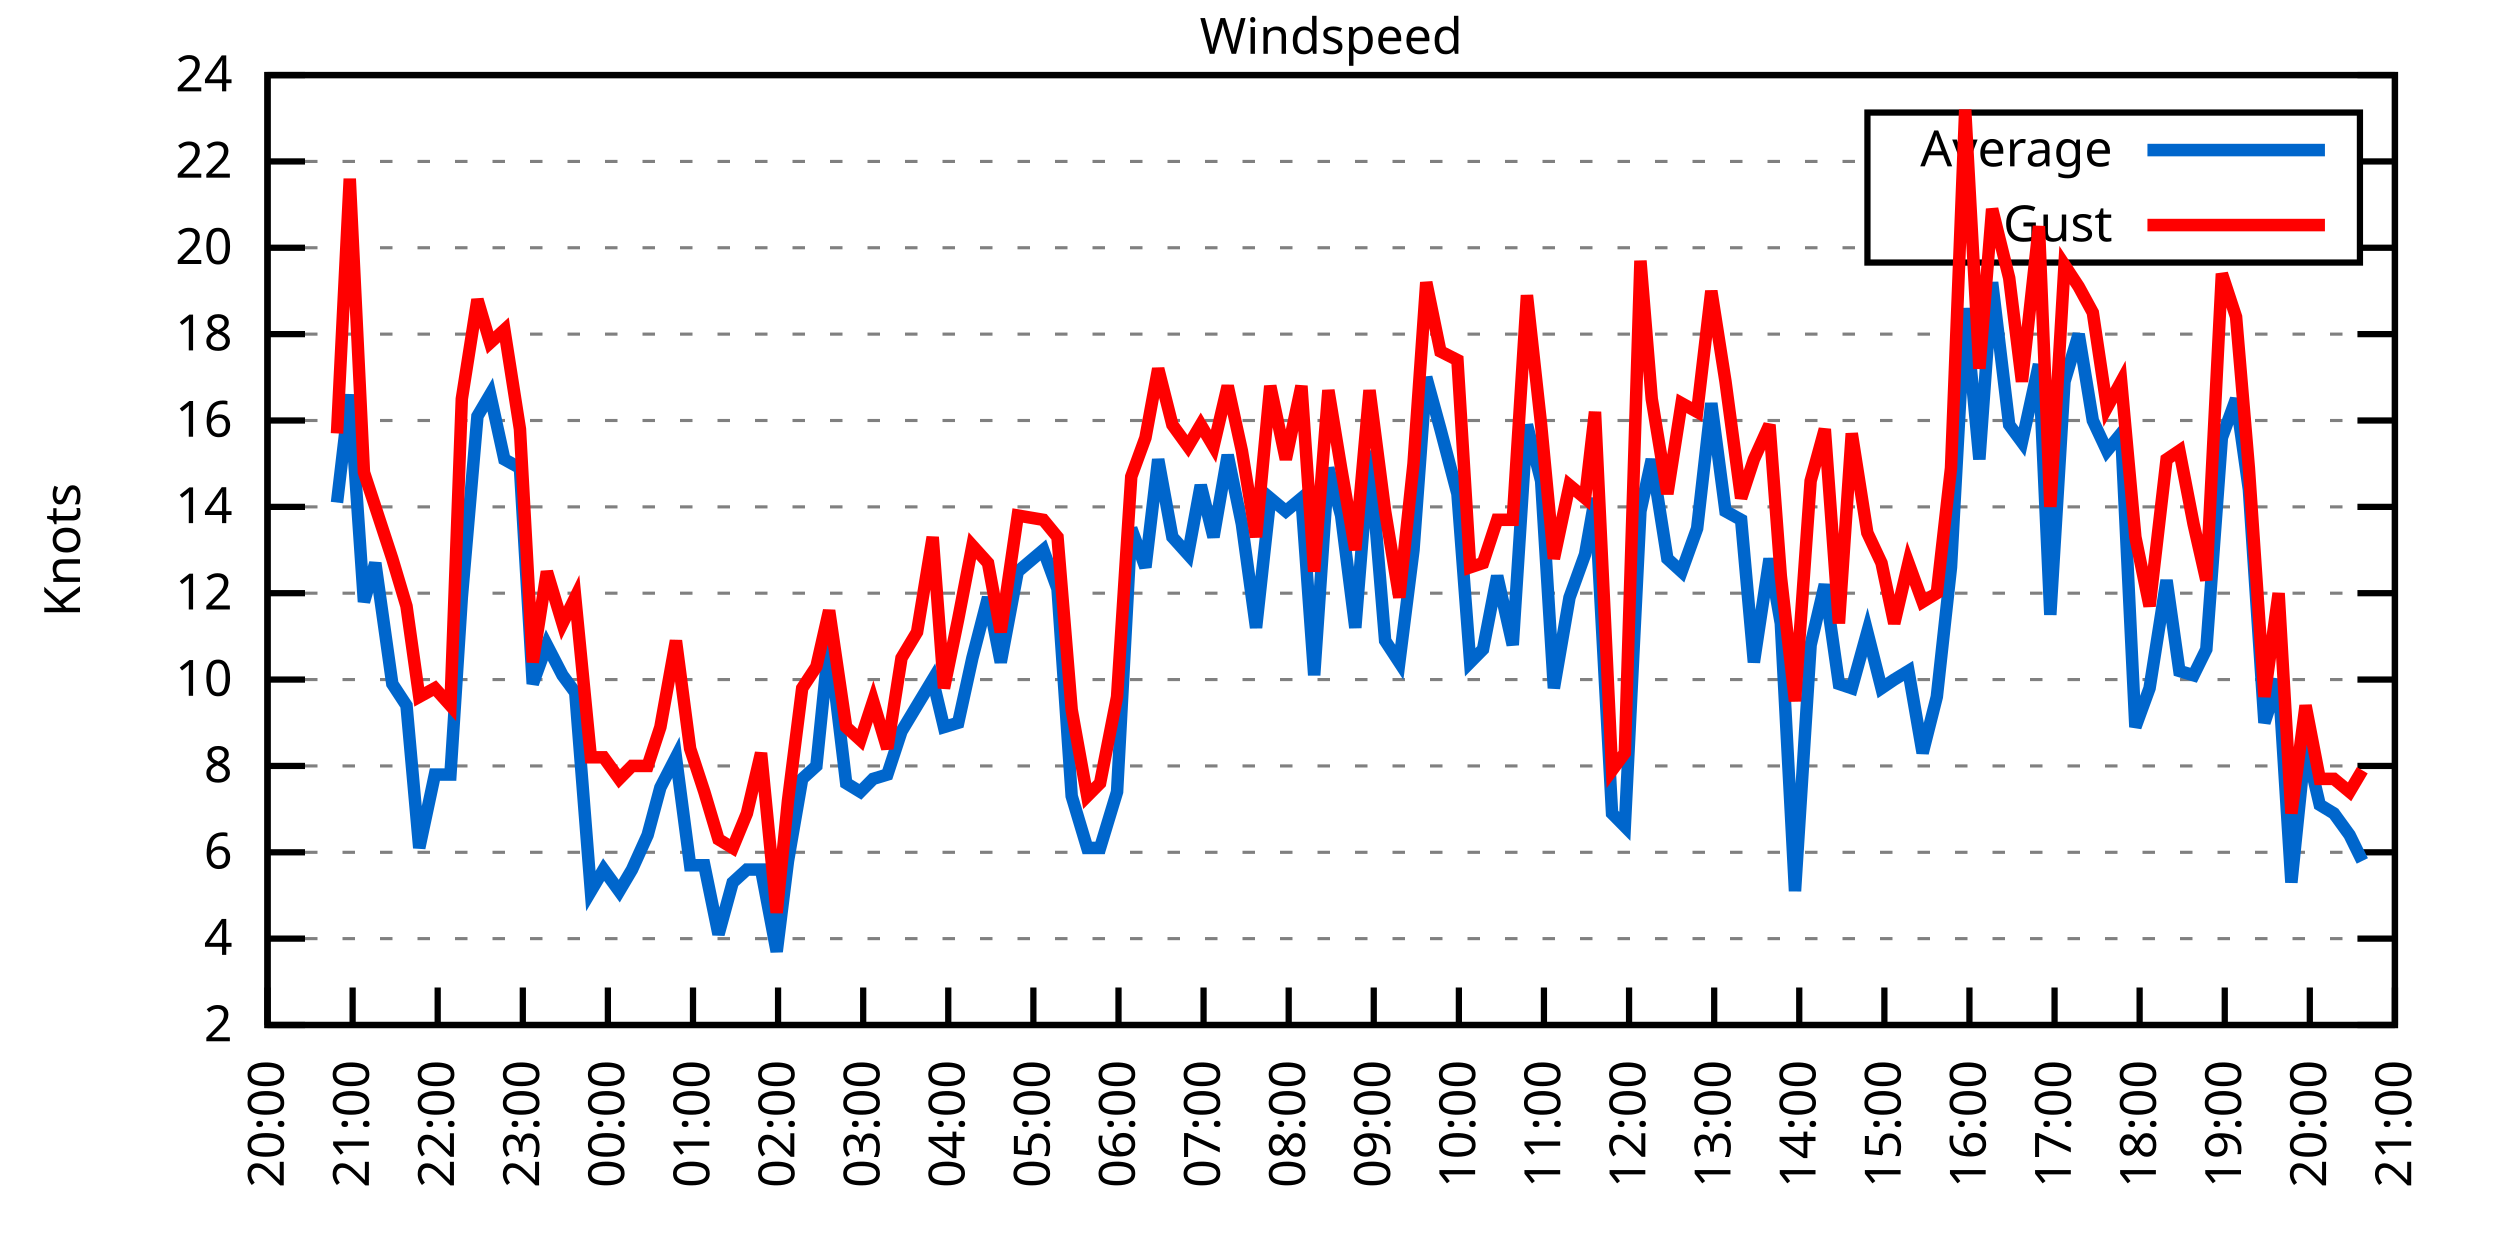
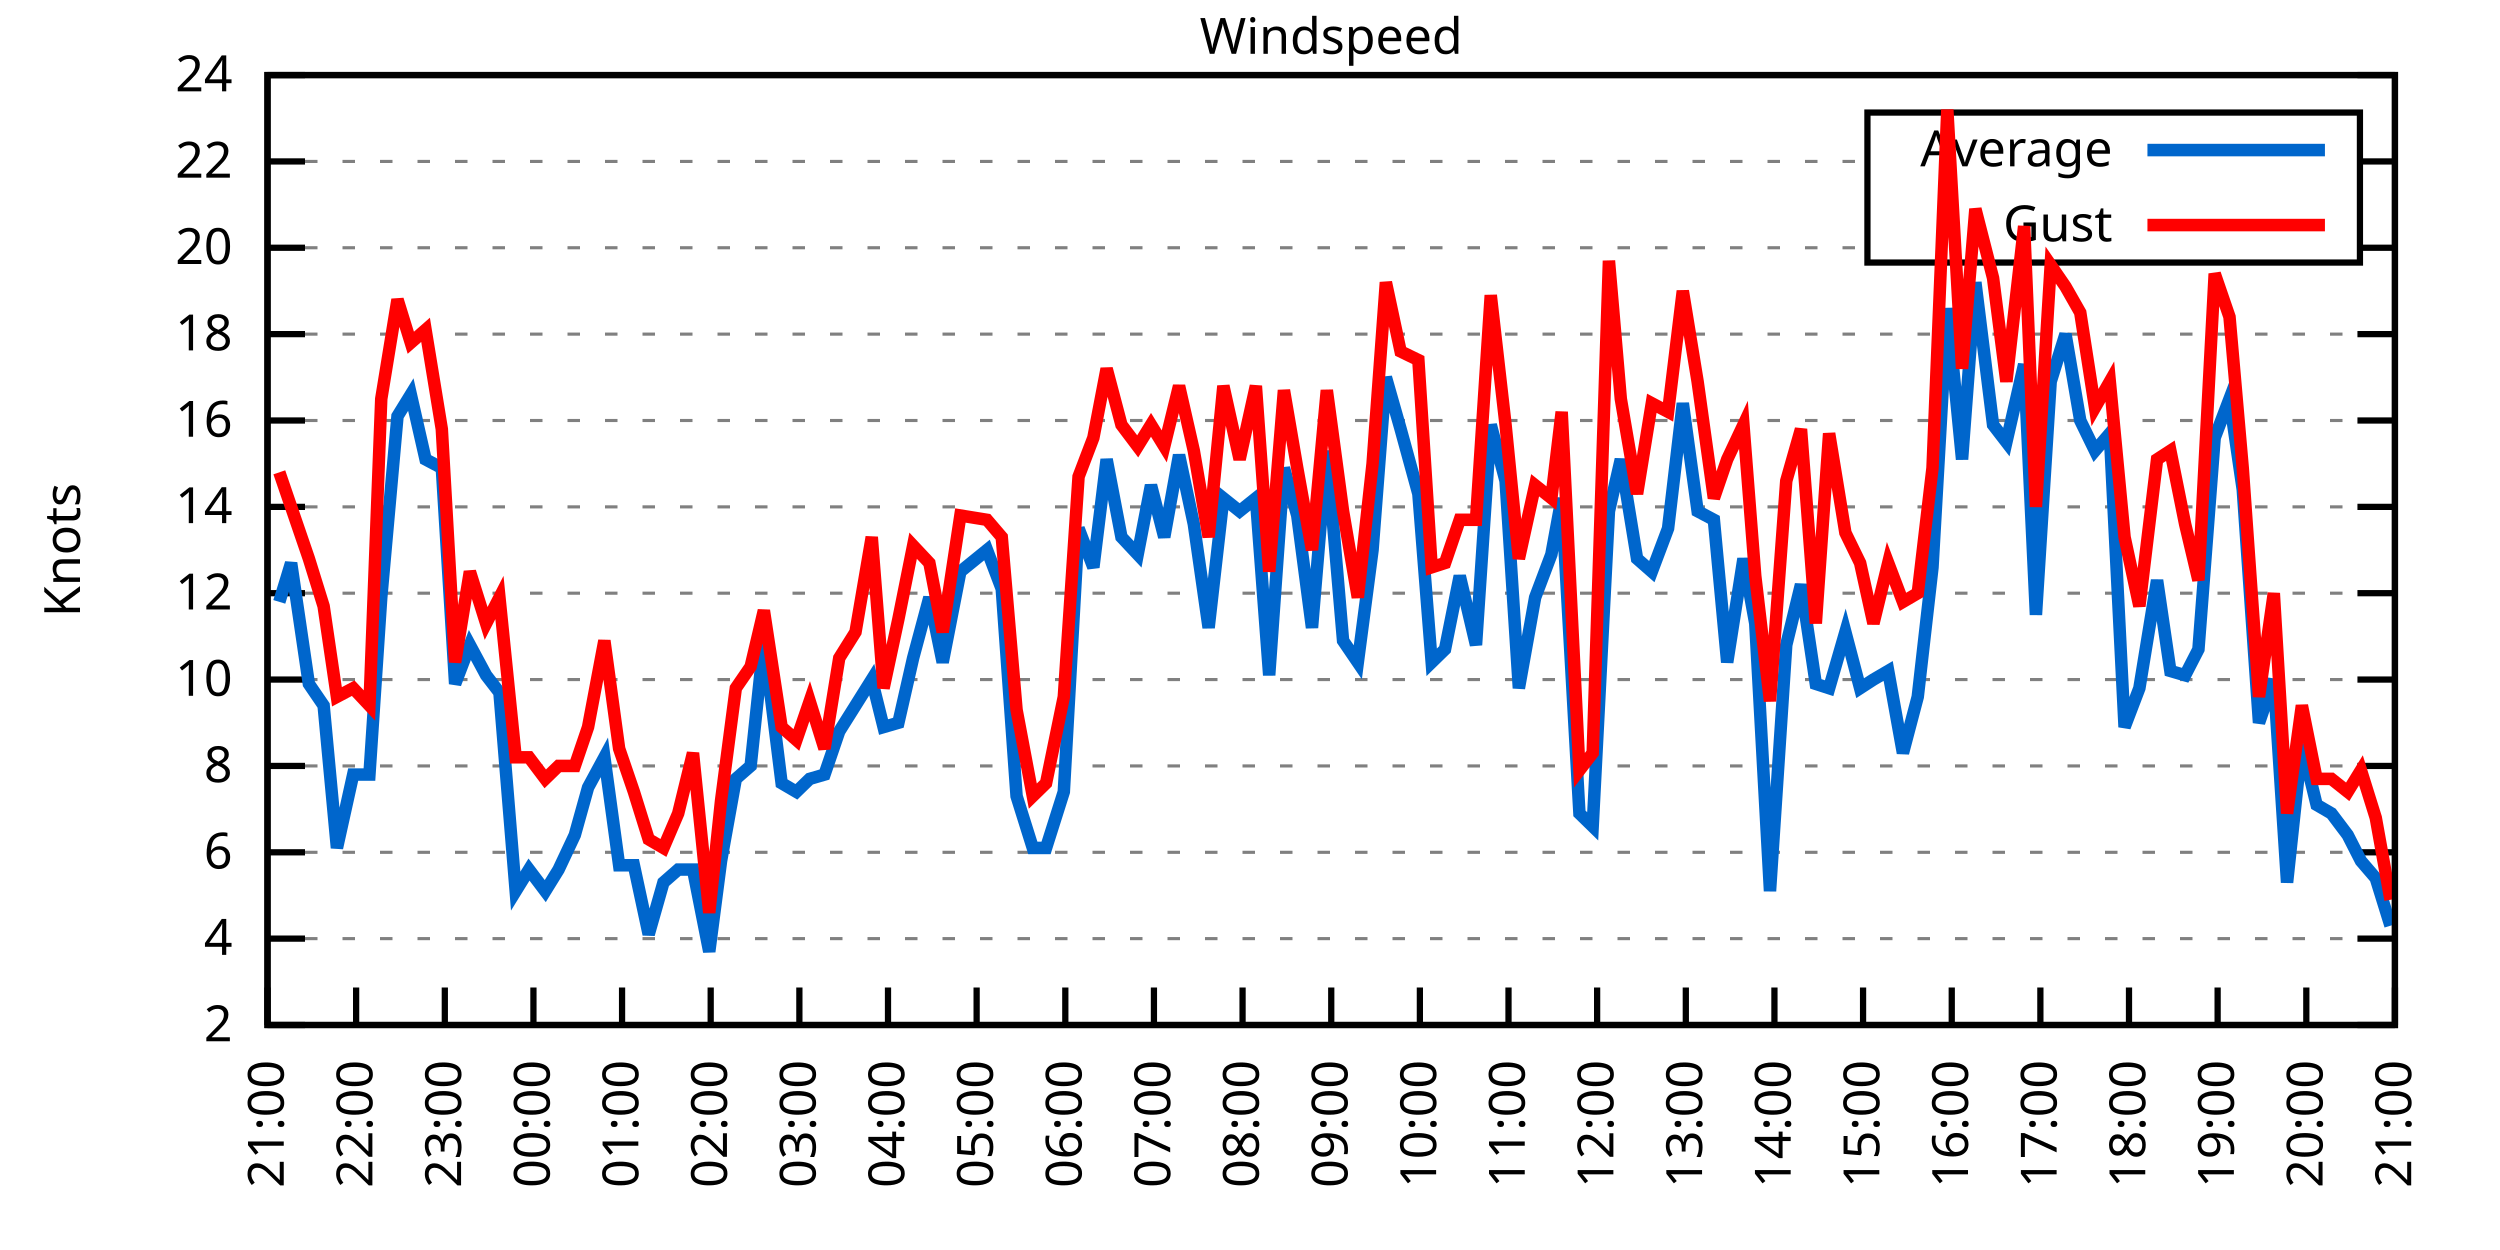
<svg xmlns="http://www.w3.org/2000/svg" xmlns:xlink="http://www.w3.org/1999/xlink" width="400" height="200" viewBox="0 0 400 200">
  <g id="gnuplot_canvas">
    <rect x="0" y="0" width="400" height="200" fill="none" />
    <defs>
      <circle id="gpDot" r="0.5" stroke-width="0.5" stroke="currentColor" />
      <path id="gpPt0" stroke-width="0.333" stroke="currentColor" d="M-1,0 h2 M0,-1 v2" />
      <path id="gpPt1" stroke-width="0.333" stroke="currentColor" d="M-1,-1 L1,1 M1,-1 L-1,1" />
      <path id="gpPt2" stroke-width="0.333" stroke="currentColor" d="M-1,0 L1,0 M0,-1 L0,1 M-1,-1 L1,1 M-1,1 L1,-1" />
      <rect id="gpPt3" stroke-width="0.333" stroke="currentColor" x="-1" y="-1" width="2" height="2" />
      <rect id="gpPt4" stroke-width="0.333" stroke="currentColor" fill="currentColor" x="-1" y="-1" width="2" height="2" />
      <circle id="gpPt5" stroke-width="0.333" stroke="currentColor" cx="0" cy="0" r="1" />
      <use xlink:href="#gpPt5" id="gpPt6" fill="currentColor" stroke="none" />
      <path id="gpPt7" stroke-width="0.333" stroke="currentColor" d="M0,-1.33 L-1.33,0.67 L1.33,0.67 z" />
      <use xlink:href="#gpPt7" id="gpPt8" fill="currentColor" stroke="none" />
      <use xlink:href="#gpPt7" id="gpPt9" stroke="currentColor" transform="rotate(180)" />
      <use xlink:href="#gpPt9" id="gpPt10" fill="currentColor" stroke="none" />
      <use xlink:href="#gpPt3" id="gpPt11" stroke="currentColor" transform="rotate(45)" />
      <use xlink:href="#gpPt11" id="gpPt12" fill="currentColor" stroke="none" />
      <path id="gpPt13" stroke-width="0.333" stroke="currentColor" d="M0,1.330 L1.265,0.411 L0.782,-1.067 L-0.782,-1.076 L-1.265,0.411 z" />
      <use xlink:href="#gpPt13" id="gpPt14" fill="currentColor" stroke="none" />
      <filter id="textbox" filterUnits="objectBoundingBox" x="0" y="0" height="1" width="1">
        <feFlood flood-color="white" flood-opacity="1" result="bgnd" />
        <feComposite in="SourceGraphic" in2="bgnd" operator="atop" />
      </filter>
      <filter id="greybox" filterUnits="objectBoundingBox" x="0" y="0" height="1" width="1">
        <feFlood flood-color="lightgrey" flood-opacity="1" result="grey" />
        <feComposite in="SourceGraphic" in2="grey" operator="atop" />
      </filter>
    </defs>
    <g fill="none" color="white" stroke="currentColor" stroke-width="1.00" stroke-linecap="butt" stroke-linejoin="miter">
</g>
    <g fill="none" color="black" stroke="currentColor" stroke-width="1.00" stroke-linecap="butt" stroke-linejoin="miter">
      <g stroke="none" shape-rendering="crispEdges">
        <polygon fill="rgb(255, 255, 255)" points="42.80,164.00 383.18,164.00 383.18,12.02 42.80,12.02 " />
      </g>
    </g>
    <g fill="none" color="black" stroke="currentColor" stroke-width="1.00" stroke-linecap="butt" stroke-linejoin="miter">
</g>
    <g fill="none" color="black" stroke="black" stroke-width="0.50" stroke-linecap="butt" stroke-linejoin="miter">
</g>
    <g fill="none" color="gray" stroke="currentColor" stroke-width="0.50" stroke-linecap="butt" stroke-linejoin="miter">
      <path stroke="gray" stroke-dasharray="2,4" class="gridline" d="M42.80,164.00 L383.19,164.00  " />
    </g>
    <g fill="none" color="gray" stroke="gray" stroke-width="1.00" stroke-linecap="butt" stroke-linejoin="miter">
</g>
    <g fill="none" color="black" stroke="currentColor" stroke-width="1.00" stroke-linecap="butt" stroke-linejoin="miter">
      <path stroke="black" d="M42.80,164.00 L48.80,164.00 M383.19,164.00 L377.19,164.00  " />
      <g transform="translate(37.20,166.60)" stroke="none" fill="black" font-family="Sans" font-size="8.00" text-anchor="end">
        <text>
          <tspan font-family="Sans"> 2</tspan>
        </text>
      </g>
    </g>
    <g fill="none" color="black" stroke="currentColor" stroke-width="1.00" stroke-linecap="butt" stroke-linejoin="miter">
</g>
    <g fill="none" color="black" stroke="black" stroke-width="0.50" stroke-linecap="butt" stroke-linejoin="miter">
</g>
    <g fill="none" color="gray" stroke="currentColor" stroke-width="0.50" stroke-linecap="butt" stroke-linejoin="miter">
      <path stroke="gray" stroke-dasharray="2,4" class="gridline" d="M42.80,150.18 L383.19,150.18  " />
    </g>
    <g fill="none" color="gray" stroke="gray" stroke-width="1.00" stroke-linecap="butt" stroke-linejoin="miter">
</g>
    <g fill="none" color="black" stroke="currentColor" stroke-width="1.00" stroke-linecap="butt" stroke-linejoin="miter">
      <path stroke="black" d="M42.80,150.18 L48.80,150.18 M383.19,150.18 L377.19,150.18  " />
      <g transform="translate(37.20,152.78)" stroke="none" fill="black" font-family="Sans" font-size="8.00" text-anchor="end">
        <text>
          <tspan font-family="Sans"> 4</tspan>
        </text>
      </g>
    </g>
    <g fill="none" color="black" stroke="currentColor" stroke-width="1.00" stroke-linecap="butt" stroke-linejoin="miter">
</g>
    <g fill="none" color="black" stroke="black" stroke-width="0.50" stroke-linecap="butt" stroke-linejoin="miter">
</g>
    <g fill="none" color="gray" stroke="currentColor" stroke-width="0.50" stroke-linecap="butt" stroke-linejoin="miter">
      <path stroke="gray" stroke-dasharray="2,4" class="gridline" d="M42.80,136.37 L383.19,136.37  " />
    </g>
    <g fill="none" color="gray" stroke="gray" stroke-width="1.00" stroke-linecap="butt" stroke-linejoin="miter">
</g>
    <g fill="none" color="black" stroke="currentColor" stroke-width="1.00" stroke-linecap="butt" stroke-linejoin="miter">
      <path stroke="black" d="M42.80,136.37 L48.80,136.37 M383.19,136.37 L377.19,136.37  " />
      <g transform="translate(37.20,138.97)" stroke="none" fill="black" font-family="Sans" font-size="8.00" text-anchor="end">
        <text>
          <tspan font-family="Sans"> 6</tspan>
        </text>
      </g>
    </g>
    <g fill="none" color="black" stroke="currentColor" stroke-width="1.00" stroke-linecap="butt" stroke-linejoin="miter">
</g>
    <g fill="none" color="black" stroke="black" stroke-width="0.50" stroke-linecap="butt" stroke-linejoin="miter">
</g>
    <g fill="none" color="gray" stroke="currentColor" stroke-width="0.50" stroke-linecap="butt" stroke-linejoin="miter">
      <path stroke="gray" stroke-dasharray="2,4" class="gridline" d="M42.80,122.55 L383.19,122.55  " />
    </g>
    <g fill="none" color="gray" stroke="gray" stroke-width="1.00" stroke-linecap="butt" stroke-linejoin="miter">
</g>
    <g fill="none" color="black" stroke="currentColor" stroke-width="1.00" stroke-linecap="butt" stroke-linejoin="miter">
      <path stroke="black" d="M42.80,122.55 L48.80,122.55 M383.19,122.55 L377.19,122.55  " />
      <g transform="translate(37.20,125.15)" stroke="none" fill="black" font-family="Sans" font-size="8.00" text-anchor="end">
        <text>
          <tspan font-family="Sans"> 8</tspan>
        </text>
      </g>
    </g>
    <g fill="none" color="black" stroke="currentColor" stroke-width="1.00" stroke-linecap="butt" stroke-linejoin="miter">
</g>
    <g fill="none" color="black" stroke="black" stroke-width="0.50" stroke-linecap="butt" stroke-linejoin="miter">
</g>
    <g fill="none" color="gray" stroke="currentColor" stroke-width="0.50" stroke-linecap="butt" stroke-linejoin="miter">
      <path stroke="gray" stroke-dasharray="2,4" class="gridline" d="M42.80,108.73 L383.19,108.73  " />
    </g>
    <g fill="none" color="gray" stroke="gray" stroke-width="1.00" stroke-linecap="butt" stroke-linejoin="miter">
</g>
    <g fill="none" color="black" stroke="currentColor" stroke-width="1.00" stroke-linecap="butt" stroke-linejoin="miter">
      <path stroke="black" d="M42.80,108.73 L48.80,108.73 M383.19,108.73 L377.19,108.73  " />
      <g transform="translate(37.20,111.33)" stroke="none" fill="black" font-family="Sans" font-size="8.00" text-anchor="end">
        <text>
          <tspan font-family="Sans"> 10</tspan>
        </text>
      </g>
    </g>
    <g fill="none" color="black" stroke="currentColor" stroke-width="1.00" stroke-linecap="butt" stroke-linejoin="miter">
</g>
    <g fill="none" color="black" stroke="black" stroke-width="0.50" stroke-linecap="butt" stroke-linejoin="miter">
</g>
    <g fill="none" color="gray" stroke="currentColor" stroke-width="0.50" stroke-linecap="butt" stroke-linejoin="miter">
      <path stroke="gray" stroke-dasharray="2,4" class="gridline" d="M42.80,94.91 L383.19,94.91  " />
    </g>
    <g fill="none" color="gray" stroke="gray" stroke-width="1.00" stroke-linecap="butt" stroke-linejoin="miter">
</g>
    <g fill="none" color="black" stroke="currentColor" stroke-width="1.00" stroke-linecap="butt" stroke-linejoin="miter">
      <path stroke="black" d="M42.80,94.91 L48.80,94.91 M383.19,94.91 L377.19,94.91  " />
      <g transform="translate(37.20,97.51)" stroke="none" fill="black" font-family="Sans" font-size="8.00" text-anchor="end">
        <text>
          <tspan font-family="Sans"> 12</tspan>
        </text>
      </g>
    </g>
    <g fill="none" color="black" stroke="currentColor" stroke-width="1.00" stroke-linecap="butt" stroke-linejoin="miter">
</g>
    <g fill="none" color="black" stroke="black" stroke-width="0.50" stroke-linecap="butt" stroke-linejoin="miter">
</g>
    <g fill="none" color="gray" stroke="currentColor" stroke-width="0.50" stroke-linecap="butt" stroke-linejoin="miter">
      <path stroke="gray" stroke-dasharray="2,4" class="gridline" d="M42.80,81.10 L383.19,81.10  " />
    </g>
    <g fill="none" color="gray" stroke="gray" stroke-width="1.00" stroke-linecap="butt" stroke-linejoin="miter">
</g>
    <g fill="none" color="black" stroke="currentColor" stroke-width="1.00" stroke-linecap="butt" stroke-linejoin="miter">
      <path stroke="black" d="M42.80,81.10 L48.80,81.10 M383.19,81.10 L377.19,81.10  " />
      <g transform="translate(37.20,83.70)" stroke="none" fill="black" font-family="Sans" font-size="8.00" text-anchor="end">
        <text>
          <tspan font-family="Sans"> 14</tspan>
        </text>
      </g>
    </g>
    <g fill="none" color="black" stroke="currentColor" stroke-width="1.00" stroke-linecap="butt" stroke-linejoin="miter">
</g>
    <g fill="none" color="black" stroke="black" stroke-width="0.50" stroke-linecap="butt" stroke-linejoin="miter">
</g>
    <g fill="none" color="gray" stroke="currentColor" stroke-width="0.50" stroke-linecap="butt" stroke-linejoin="miter">
      <path stroke="gray" stroke-dasharray="2,4" class="gridline" d="M42.80,67.28 L383.19,67.28  " />
    </g>
    <g fill="none" color="gray" stroke="gray" stroke-width="1.00" stroke-linecap="butt" stroke-linejoin="miter">
</g>
    <g fill="none" color="black" stroke="currentColor" stroke-width="1.00" stroke-linecap="butt" stroke-linejoin="miter">
      <path stroke="black" d="M42.80,67.28 L48.80,67.28 M383.19,67.28 L377.19,67.28  " />
      <g transform="translate(37.20,69.88)" stroke="none" fill="black" font-family="Sans" font-size="8.00" text-anchor="end">
        <text>
          <tspan font-family="Sans"> 16</tspan>
        </text>
      </g>
    </g>
    <g fill="none" color="black" stroke="currentColor" stroke-width="1.00" stroke-linecap="butt" stroke-linejoin="miter">
</g>
    <g fill="none" color="black" stroke="black" stroke-width="0.50" stroke-linecap="butt" stroke-linejoin="miter">
</g>
    <g fill="none" color="gray" stroke="currentColor" stroke-width="0.50" stroke-linecap="butt" stroke-linejoin="miter">
      <path stroke="gray" stroke-dasharray="2,4" class="gridline" d="M42.80,53.46 L383.19,53.46  " />
    </g>
    <g fill="none" color="gray" stroke="gray" stroke-width="1.00" stroke-linecap="butt" stroke-linejoin="miter">
</g>
    <g fill="none" color="black" stroke="currentColor" stroke-width="1.00" stroke-linecap="butt" stroke-linejoin="miter">
      <path stroke="black" d="M42.80,53.46 L48.80,53.46 M383.19,53.46 L377.19,53.46  " />
      <g transform="translate(37.20,56.06)" stroke="none" fill="black" font-family="Sans" font-size="8.00" text-anchor="end">
        <text>
          <tspan font-family="Sans"> 18</tspan>
        </text>
      </g>
    </g>
    <g fill="none" color="black" stroke="currentColor" stroke-width="1.00" stroke-linecap="butt" stroke-linejoin="miter">
</g>
    <g fill="none" color="black" stroke="black" stroke-width="0.50" stroke-linecap="butt" stroke-linejoin="miter">
</g>
    <g fill="none" color="gray" stroke="currentColor" stroke-width="0.50" stroke-linecap="butt" stroke-linejoin="miter">
      <path stroke="gray" stroke-dasharray="2,4" class="gridline" d="M42.80,39.64 L298.79,39.64 M377.59,39.64 L383.19,39.64  " />
    </g>
    <g fill="none" color="gray" stroke="gray" stroke-width="1.00" stroke-linecap="butt" stroke-linejoin="miter">
</g>
    <g fill="none" color="black" stroke="currentColor" stroke-width="1.00" stroke-linecap="butt" stroke-linejoin="miter">
      <path stroke="black" d="M42.80,39.64 L48.80,39.64 M383.19,39.64 L377.19,39.64  " />
      <g transform="translate(37.20,42.24)" stroke="none" fill="black" font-family="Sans" font-size="8.00" text-anchor="end">
        <text>
          <tspan font-family="Sans"> 20</tspan>
        </text>
      </g>
    </g>
    <g fill="none" color="black" stroke="currentColor" stroke-width="1.00" stroke-linecap="butt" stroke-linejoin="miter">
</g>
    <g fill="none" color="black" stroke="black" stroke-width="0.50" stroke-linecap="butt" stroke-linejoin="miter">
</g>
    <g fill="none" color="gray" stroke="currentColor" stroke-width="0.50" stroke-linecap="butt" stroke-linejoin="miter">
      <path stroke="gray" stroke-dasharray="2,4" class="gridline" d="M42.80,25.83 L298.79,25.83 M377.59,25.83 L383.19,25.83  " />
    </g>
    <g fill="none" color="gray" stroke="gray" stroke-width="1.00" stroke-linecap="butt" stroke-linejoin="miter">
</g>
    <g fill="none" color="black" stroke="currentColor" stroke-width="1.00" stroke-linecap="butt" stroke-linejoin="miter">
      <path stroke="black" d="M42.80,25.83 L48.80,25.83 M383.19,25.83 L377.19,25.83  " />
      <g transform="translate(37.20,28.43)" stroke="none" fill="black" font-family="Sans" font-size="8.00" text-anchor="end">
        <text>
          <tspan font-family="Sans"> 22</tspan>
        </text>
      </g>
    </g>
    <g fill="none" color="black" stroke="currentColor" stroke-width="1.00" stroke-linecap="butt" stroke-linejoin="miter">
</g>
    <g fill="none" color="black" stroke="black" stroke-width="0.50" stroke-linecap="butt" stroke-linejoin="miter">
</g>
    <g fill="none" color="gray" stroke="currentColor" stroke-width="0.50" stroke-linecap="butt" stroke-linejoin="miter">
      <path stroke="gray" stroke-dasharray="2,4" class="gridline" d="M42.80,12.01 L383.19,12.01  " />
    </g>
    <g fill="none" color="gray" stroke="gray" stroke-width="1.00" stroke-linecap="butt" stroke-linejoin="miter">
</g>
    <g fill="none" color="black" stroke="currentColor" stroke-width="1.00" stroke-linecap="butt" stroke-linejoin="miter">
      <path stroke="black" d="M42.80,12.01 L48.80,12.01 M383.19,12.01 L377.19,12.01  " />
      <g transform="translate(37.20,14.61)" stroke="none" fill="black" font-family="Sans" font-size="8.00" text-anchor="end">
        <text>
          <tspan font-family="Sans"> 24</tspan>
        </text>
      </g>
    </g>
    <g fill="none" color="black" stroke="currentColor" stroke-width="1.00" stroke-linecap="butt" stroke-linejoin="miter">
      <path stroke="black" d="M42.80,164.00 L42.80,158.00  " />
      <g transform="translate(45.40,169.60) rotate(270.00)" stroke="none" fill="black" font-family="Sans" font-size="8.00" text-anchor="end">
        <text>
-           <tspan font-family="Sans">20:00</tspan>
-         </text>
-       </g>
-     </g>
-     <g fill="none" color="black" stroke="currentColor" stroke-width="1.00" stroke-linecap="butt" stroke-linejoin="miter">
-       <path stroke="black" d="M56.42,164.00 L56.42,158.00  " />
-       <g transform="translate(59.02,169.60) rotate(270.00)" stroke="none" fill="black" font-family="Sans" font-size="8.00" text-anchor="end">
-         <text>
          <tspan font-family="Sans">21:00</tspan>
        </text>
      </g>
    </g>
    <g fill="none" color="black" stroke="currentColor" stroke-width="1.00" stroke-linecap="butt" stroke-linejoin="miter">
-       <path stroke="black" d="M70.03,164.00 L70.03,158.00  " />
-       <g transform="translate(72.63,169.60) rotate(270.00)" stroke="none" fill="black" font-family="Sans" font-size="8.00" text-anchor="end">
+       <path stroke="black" d="M56.98,164.00 L56.98,158.00  " />
+       <g transform="translate(59.58,169.60) rotate(270.00)" stroke="none" fill="black" font-family="Sans" font-size="8.00" text-anchor="end">
        <text>
          <tspan font-family="Sans">22:00</tspan>
        </text>
      </g>
    </g>
    <g fill="none" color="black" stroke="currentColor" stroke-width="1.00" stroke-linecap="butt" stroke-linejoin="miter">
-       <path stroke="black" d="M83.65,164.00 L83.65,158.00  " />
-       <g transform="translate(86.25,169.60) rotate(270.00)" stroke="none" fill="black" font-family="Sans" font-size="8.00" text-anchor="end">
+       <path stroke="black" d="M71.17,164.00 L71.17,158.00  " />
+       <g transform="translate(73.77,169.60) rotate(270.00)" stroke="none" fill="black" font-family="Sans" font-size="8.00" text-anchor="end">
        <text>
          <tspan font-family="Sans">23:00</tspan>
        </text>
      </g>
    </g>
    <g fill="none" color="black" stroke="currentColor" stroke-width="1.00" stroke-linecap="butt" stroke-linejoin="miter">
-       <path stroke="black" d="M97.26,164.00 L97.26,158.00  " />
-       <g transform="translate(99.86,169.60) rotate(270.00)" stroke="none" fill="black" font-family="Sans" font-size="8.00" text-anchor="end">
+       <path stroke="black" d="M85.35,164.00 L85.35,158.00  " />
+       <g transform="translate(87.95,169.60) rotate(270.00)" stroke="none" fill="black" font-family="Sans" font-size="8.00" text-anchor="end">
        <text>
          <tspan font-family="Sans">00:00</tspan>
        </text>
      </g>
    </g>
    <g fill="none" color="black" stroke="currentColor" stroke-width="1.00" stroke-linecap="butt" stroke-linejoin="miter">
-       <path stroke="black" d="M110.88,164.00 L110.88,158.00  " />
-       <g transform="translate(113.48,169.60) rotate(270.00)" stroke="none" fill="black" font-family="Sans" font-size="8.00" text-anchor="end">
+       <path stroke="black" d="M99.53,164.00 L99.53,158.00  " />
+       <g transform="translate(102.13,169.60) rotate(270.00)" stroke="none" fill="black" font-family="Sans" font-size="8.00" text-anchor="end">
        <text>
          <tspan font-family="Sans">01:00</tspan>
        </text>
      </g>
    </g>
    <g fill="none" color="black" stroke="currentColor" stroke-width="1.00" stroke-linecap="butt" stroke-linejoin="miter">
-       <path stroke="black" d="M124.49,164.00 L124.49,158.00  " />
-       <g transform="translate(127.09,169.60) rotate(270.00)" stroke="none" fill="black" font-family="Sans" font-size="8.00" text-anchor="end">
+       <path stroke="black" d="M113.71,164.00 L113.71,158.00  " />
+       <g transform="translate(116.31,169.60) rotate(270.00)" stroke="none" fill="black" font-family="Sans" font-size="8.00" text-anchor="end">
        <text>
          <tspan font-family="Sans">02:00</tspan>
        </text>
      </g>
    </g>
    <g fill="none" color="black" stroke="currentColor" stroke-width="1.00" stroke-linecap="butt" stroke-linejoin="miter">
-       <path stroke="black" d="M138.11,164.00 L138.11,158.00  " />
-       <g transform="translate(140.71,169.60) rotate(270.00)" stroke="none" fill="black" font-family="Sans" font-size="8.00" text-anchor="end">
+       <path stroke="black" d="M127.90,164.00 L127.90,158.00  " />
+       <g transform="translate(130.50,169.60) rotate(270.00)" stroke="none" fill="black" font-family="Sans" font-size="8.00" text-anchor="end">
        <text>
          <tspan font-family="Sans">03:00</tspan>
        </text>
      </g>
    </g>
    <g fill="none" color="black" stroke="currentColor" stroke-width="1.00" stroke-linecap="butt" stroke-linejoin="miter">
-       <path stroke="black" d="M151.72,164.00 L151.72,158.00  " />
-       <g transform="translate(154.32,169.60) rotate(270.00)" stroke="none" fill="black" font-family="Sans" font-size="8.00" text-anchor="end">
+       <path stroke="black" d="M142.08,164.00 L142.08,158.00  " />
+       <g transform="translate(144.68,169.60) rotate(270.00)" stroke="none" fill="black" font-family="Sans" font-size="8.00" text-anchor="end">
        <text>
          <tspan font-family="Sans">04:00</tspan>
        </text>
      </g>
    </g>
    <g fill="none" color="black" stroke="currentColor" stroke-width="1.00" stroke-linecap="butt" stroke-linejoin="miter">
-       <path stroke="black" d="M165.34,164.00 L165.34,158.00  " />
-       <g transform="translate(167.94,169.60) rotate(270.00)" stroke="none" fill="black" font-family="Sans" font-size="8.00" text-anchor="end">
+       <path stroke="black" d="M156.26,164.00 L156.26,158.00  " />
+       <g transform="translate(158.86,169.60) rotate(270.00)" stroke="none" fill="black" font-family="Sans" font-size="8.00" text-anchor="end">
        <text>
          <tspan font-family="Sans">05:00</tspan>
        </text>
      </g>
    </g>
    <g fill="none" color="black" stroke="currentColor" stroke-width="1.00" stroke-linecap="butt" stroke-linejoin="miter">
-       <path stroke="black" d="M178.96,164.00 L178.96,158.00  " />
-       <g transform="translate(181.56,169.60) rotate(270.00)" stroke="none" fill="black" font-family="Sans" font-size="8.00" text-anchor="end">
+       <path stroke="black" d="M170.45,164.00 L170.45,158.00  " />
+       <g transform="translate(173.05,169.60) rotate(270.00)" stroke="none" fill="black" font-family="Sans" font-size="8.00" text-anchor="end">
        <text>
          <tspan font-family="Sans">06:00</tspan>
        </text>
      </g>
    </g>
    <g fill="none" color="black" stroke="currentColor" stroke-width="1.00" stroke-linecap="butt" stroke-linejoin="miter">
-       <path stroke="black" d="M192.57,164.00 L192.57,158.00  " />
-       <g transform="translate(195.17,169.60) rotate(270.00)" stroke="none" fill="black" font-family="Sans" font-size="8.00" text-anchor="end">
+       <path stroke="black" d="M184.63,164.00 L184.63,158.00  " />
+       <g transform="translate(187.23,169.60) rotate(270.00)" stroke="none" fill="black" font-family="Sans" font-size="8.00" text-anchor="end">
        <text>
          <tspan font-family="Sans">07:00</tspan>
        </text>
      </g>
    </g>
    <g fill="none" color="black" stroke="currentColor" stroke-width="1.00" stroke-linecap="butt" stroke-linejoin="miter">
-       <path stroke="black" d="M206.19,164.00 L206.19,158.00  " />
-       <g transform="translate(208.79,169.60) rotate(270.00)" stroke="none" fill="black" font-family="Sans" font-size="8.00" text-anchor="end">
+       <path stroke="black" d="M198.81,164.00 L198.81,158.00  " />
+       <g transform="translate(201.41,169.60) rotate(270.00)" stroke="none" fill="black" font-family="Sans" font-size="8.00" text-anchor="end">
        <text>
          <tspan font-family="Sans">08:00</tspan>
        </text>
      </g>
    </g>
    <g fill="none" color="black" stroke="currentColor" stroke-width="1.00" stroke-linecap="butt" stroke-linejoin="miter">
-       <path stroke="black" d="M219.80,164.00 L219.80,158.00  " />
-       <g transform="translate(222.40,169.60) rotate(270.00)" stroke="none" fill="black" font-family="Sans" font-size="8.00" text-anchor="end">
+       <path stroke="black" d="M213.00,164.00 L213.00,158.00  " />
+       <g transform="translate(215.60,169.60) rotate(270.00)" stroke="none" fill="black" font-family="Sans" font-size="8.00" text-anchor="end">
        <text>
          <tspan font-family="Sans">09:00</tspan>
        </text>
      </g>
    </g>
    <g fill="none" color="black" stroke="currentColor" stroke-width="1.00" stroke-linecap="butt" stroke-linejoin="miter">
-       <path stroke="black" d="M233.42,164.00 L233.42,158.00  " />
-       <g transform="translate(236.02,169.60) rotate(270.00)" stroke="none" fill="black" font-family="Sans" font-size="8.00" text-anchor="end">
+       <path stroke="black" d="M227.18,164.00 L227.18,158.00  " />
+       <g transform="translate(229.78,169.60) rotate(270.00)" stroke="none" fill="black" font-family="Sans" font-size="8.00" text-anchor="end">
        <text>
          <tspan font-family="Sans">10:00</tspan>
        </text>
      </g>
    </g>
    <g fill="none" color="black" stroke="currentColor" stroke-width="1.00" stroke-linecap="butt" stroke-linejoin="miter">
-       <path stroke="black" d="M247.03,164.00 L247.03,158.00  " />
-       <g transform="translate(249.63,169.60) rotate(270.00)" stroke="none" fill="black" font-family="Sans" font-size="8.00" text-anchor="end">
+       <path stroke="black" d="M241.36,164.00 L241.36,158.00  " />
+       <g transform="translate(243.96,169.60) rotate(270.00)" stroke="none" fill="black" font-family="Sans" font-size="8.00" text-anchor="end">
        <text>
          <tspan font-family="Sans">11:00</tspan>
        </text>
      </g>
    </g>
    <g fill="none" color="black" stroke="currentColor" stroke-width="1.00" stroke-linecap="butt" stroke-linejoin="miter">
-       <path stroke="black" d="M260.65,164.00 L260.65,158.00  " />
-       <g transform="translate(263.25,169.60) rotate(270.00)" stroke="none" fill="black" font-family="Sans" font-size="8.00" text-anchor="end">
+       <path stroke="black" d="M255.54,164.00 L255.54,158.00  " />
+       <g transform="translate(258.14,169.60) rotate(270.00)" stroke="none" fill="black" font-family="Sans" font-size="8.00" text-anchor="end">
        <text>
          <tspan font-family="Sans">12:00</tspan>
        </text>
      </g>
    </g>
    <g fill="none" color="black" stroke="currentColor" stroke-width="1.00" stroke-linecap="butt" stroke-linejoin="miter">
-       <path stroke="black" d="M274.27,164.00 L274.27,158.00  " />
-       <g transform="translate(276.87,169.60) rotate(270.00)" stroke="none" fill="black" font-family="Sans" font-size="8.00" text-anchor="end">
+       <path stroke="black" d="M269.73,164.00 L269.73,158.00  " />
+       <g transform="translate(272.33,169.60) rotate(270.00)" stroke="none" fill="black" font-family="Sans" font-size="8.00" text-anchor="end">
        <text>
          <tspan font-family="Sans">13:00</tspan>
        </text>
      </g>
    </g>
    <g fill="none" color="black" stroke="currentColor" stroke-width="1.00" stroke-linecap="butt" stroke-linejoin="miter">
-       <path stroke="black" d="M287.88,164.00 L287.88,158.00  " />
-       <g transform="translate(290.48,169.60) rotate(270.00)" stroke="none" fill="black" font-family="Sans" font-size="8.00" text-anchor="end">
+       <path stroke="black" d="M283.91,164.00 L283.91,158.00  " />
+       <g transform="translate(286.51,169.60) rotate(270.00)" stroke="none" fill="black" font-family="Sans" font-size="8.00" text-anchor="end">
        <text>
          <tspan font-family="Sans">14:00</tspan>
        </text>
      </g>
    </g>
    <g fill="none" color="black" stroke="currentColor" stroke-width="1.00" stroke-linecap="butt" stroke-linejoin="miter">
-       <path stroke="black" d="M301.50,164.00 L301.50,158.00  " />
-       <g transform="translate(304.10,169.60) rotate(270.00)" stroke="none" fill="black" font-family="Sans" font-size="8.00" text-anchor="end">
+       <path stroke="black" d="M298.09,164.00 L298.09,158.00  " />
+       <g transform="translate(300.69,169.60) rotate(270.00)" stroke="none" fill="black" font-family="Sans" font-size="8.00" text-anchor="end">
        <text>
          <tspan font-family="Sans">15:00</tspan>
        </text>
      </g>
    </g>
    <g fill="none" color="black" stroke="currentColor" stroke-width="1.00" stroke-linecap="butt" stroke-linejoin="miter">
-       <path stroke="black" d="M315.11,164.00 L315.11,158.00  " />
-       <g transform="translate(317.71,169.60) rotate(270.00)" stroke="none" fill="black" font-family="Sans" font-size="8.00" text-anchor="end">
+       <path stroke="black" d="M312.28,164.00 L312.28,158.00  " />
+       <g transform="translate(314.88,169.60) rotate(270.00)" stroke="none" fill="black" font-family="Sans" font-size="8.00" text-anchor="end">
        <text>
          <tspan font-family="Sans">16:00</tspan>
        </text>
      </g>
    </g>
    <g fill="none" color="black" stroke="currentColor" stroke-width="1.00" stroke-linecap="butt" stroke-linejoin="miter">
-       <path stroke="black" d="M328.73,164.00 L328.73,158.00  " />
-       <g transform="translate(331.33,169.60) rotate(270.00)" stroke="none" fill="black" font-family="Sans" font-size="8.00" text-anchor="end">
+       <path stroke="black" d="M326.46,164.00 L326.46,158.00  " />
+       <g transform="translate(329.06,169.60) rotate(270.00)" stroke="none" fill="black" font-family="Sans" font-size="8.00" text-anchor="end">
        <text>
          <tspan font-family="Sans">17:00</tspan>
        </text>
      </g>
    </g>
    <g fill="none" color="black" stroke="currentColor" stroke-width="1.00" stroke-linecap="butt" stroke-linejoin="miter">
-       <path stroke="black" d="M342.34,164.00 L342.34,158.00  " />
-       <g transform="translate(344.94,169.60) rotate(270.00)" stroke="none" fill="black" font-family="Sans" font-size="8.00" text-anchor="end">
+       <path stroke="black" d="M340.64,164.00 L340.64,158.00  " />
+       <g transform="translate(343.24,169.60) rotate(270.00)" stroke="none" fill="black" font-family="Sans" font-size="8.00" text-anchor="end">
        <text>
          <tspan font-family="Sans">18:00</tspan>
        </text>
      </g>
    </g>
    <g fill="none" color="black" stroke="currentColor" stroke-width="1.00" stroke-linecap="butt" stroke-linejoin="miter">
-       <path stroke="black" d="M355.96,164.00 L355.96,158.00  " />
-       <g transform="translate(358.56,169.60) rotate(270.00)" stroke="none" fill="black" font-family="Sans" font-size="8.00" text-anchor="end">
+       <path stroke="black" d="M354.82,164.00 L354.82,158.00  " />
+       <g transform="translate(357.42,169.60) rotate(270.00)" stroke="none" fill="black" font-family="Sans" font-size="8.00" text-anchor="end">
        <text>
          <tspan font-family="Sans">19:00</tspan>
        </text>
      </g>
    </g>
    <g fill="none" color="black" stroke="currentColor" stroke-width="1.00" stroke-linecap="butt" stroke-linejoin="miter">
-       <path stroke="black" d="M369.57,164.00 L369.57,158.00  " />
-       <g transform="translate(372.17,169.60) rotate(270.00)" stroke="none" fill="black" font-family="Sans" font-size="8.00" text-anchor="end">
+       <path stroke="black" d="M369.01,164.00 L369.01,158.00  " />
+       <g transform="translate(371.61,169.60) rotate(270.00)" stroke="none" fill="black" font-family="Sans" font-size="8.00" text-anchor="end">
        <text>
          <tspan font-family="Sans">20:00</tspan>
        </text>
      </g>
    </g>
    <g fill="none" color="black" stroke="currentColor" stroke-width="1.00" stroke-linecap="butt" stroke-linejoin="miter">
      <path stroke="black" d="M383.19,164.00 L383.19,158.00  " />
      <g transform="translate(385.79,169.60) rotate(270.00)" stroke="none" fill="black" font-family="Sans" font-size="8.00" text-anchor="end">
        <text>
          <tspan font-family="Sans">21:00</tspan>
        </text>
      </g>
    </g>
    <g fill="none" color="black" stroke="currentColor" stroke-width="1.00" stroke-linecap="butt" stroke-linejoin="miter">
</g>
    <g fill="none" color="black" stroke="currentColor" stroke-width="1.00" stroke-linecap="butt" stroke-linejoin="miter">
      <path stroke="black" d="M42.80,12.01 L42.80,164.00 L383.19,164.00 L383.19,12.01 L42.80,12.01 Z  " />
    </g>
    <g fill="none" color="black" stroke="currentColor" stroke-width="1.00" stroke-linecap="butt" stroke-linejoin="miter">
</g>
    <g fill="none" color="black" stroke="currentColor" stroke-width="1.00" stroke-linecap="butt" stroke-linejoin="miter">
      <path stroke="black" d="M298.79,42.01 L298.79,18.01 L377.59,18.01 L377.59,42.01 L298.79,42.01 Z  " />
    </g>
    <g id="Windspeed_plot_1">
      <g fill="none" color="white" stroke="black" stroke-width="2.00" stroke-linecap="butt" stroke-linejoin="miter">
</g>
      <g fill="none" color="black" stroke="currentColor" stroke-width="2.00" stroke-linecap="butt" stroke-linejoin="miter">
        <g transform="translate(337.99,26.61)" stroke="none" fill="black" font-family="Sans" font-size="8.00" text-anchor="end">
          <text>
            <tspan font-family="Sans">Average</tspan>
          </text>
        </g>
      </g>
      <g fill="none" color="black" stroke="currentColor" stroke-width="2.00" stroke-linecap="butt" stroke-linejoin="miter">
-         <path stroke="rgb(  0, 102, 204)" d="M343.59,24.01 L371.99,24.01 M53.92,80.41 L55.96,63.13 L58.23,96.30 L60.05,90.08 L62.77,109.42 L65.04,112.88   L67.08,135.67 L69.58,123.93 L72.07,123.93 L73.89,95.60 L76.39,66.59 L78.43,63.13 L80.70,73.50 L83.19,74.88   L85.24,109.42 L87.50,103.20 L90.00,108.04 L92.04,110.80 L94.54,142.58 L96.58,139.13 L99.08,142.58 L101.12,139.13   L103.62,133.60 L105.66,126.00 L108.15,121.17 L110.42,138.44 L112.69,138.44 L114.96,149.49 L117.23,141.20 L119.50,139.13   L121.77,139.13 L124.27,152.26 L126.08,137.75 L128.35,124.62 L130.62,122.55 L132.66,102.51 L135.39,125.31 L137.66,126.69   L139.70,124.62 L141.97,123.93 L144.24,117.02 L146.73,112.88 L149.23,108.73 L151.04,116.33 L153.31,115.64 L155.58,105.28   L158.08,95.60 L160.12,105.97 L162.84,91.46 L166.93,88.00 L169.20,94.22 L171.47,127.38 L173.96,135.67 L176.01,135.67   L178.73,126.69 L181.00,84.55 L183.27,90.77 L185.31,73.50 L187.58,85.93 L190.08,88.70 L192.12,77.64 L194.16,85.93   L196.43,72.81 L198.70,83.86 L200.97,100.44 L203.24,79.71 L205.73,81.79 L208.23,79.71 L210.27,108.04 L212.54,74.88   L214.58,82.48 L216.85,100.44 L219.12,72.12 L221.62,102.51 L223.89,105.97 L226.16,88.00 L228.20,60.37 L230.47,68.66   L233.19,79.02 L235.23,105.97 L237.28,103.89 L239.55,92.15 L242.04,103.20 L244.31,67.97 L246.58,76.95 L248.62,110.11   L251.12,95.60 L253.61,88.70 L255.20,79.71 L257.93,130.15 L259.97,132.22 L262.47,81.79 L264.28,73.50 L266.78,89.39   L269.05,91.46 L271.54,84.55 L273.81,64.52 L276.08,81.79 L278.58,83.17 L280.62,105.97 L283.12,89.39 L284.93,99.75   L287.20,142.58 L289.70,103.20 L291.97,93.53 L294.23,109.42 L296.28,110.11 L298.77,101.13 L301.04,110.11 L303.08,108.73   L305.35,107.35 L307.62,120.48 L309.89,111.49 L312.16,90.77 L314.43,49.32 L316.70,73.50 L318.74,45.17 L321.47,67.97   L323.51,70.73 L326.23,58.30 L328.05,98.37 L330.32,61.06 L332.59,53.46 L334.85,67.28 L337.12,72.12 L339.39,69.35   L341.66,116.33 L343.93,110.11 L346.65,92.84 L348.70,107.35 L350.97,108.04 L353.01,103.89 L355.50,70.04 L357.77,63.82   L359.82,78.33 L362.31,115.64 L364.58,108.73 L366.62,141.20 L368.89,119.09 L371.16,128.77 L373.43,130.15 L375.93,133.60   L377.97,137.75  " />
+         <path stroke="rgb(  0, 102, 204)" d="M343.59,24.01 L371.99,24.01 M44.69,96.30 L46.58,90.08 L49.42,109.42 L51.78,112.88 L53.91,135.67 L56.51,123.93   L59.11,123.93 L61.00,95.60 L63.60,66.59 L65.73,63.13 L68.09,73.50 L70.69,74.88 L72.82,109.42 L75.18,103.20   L77.78,108.04 L79.91,110.80 L82.51,142.58 L84.64,139.13 L87.24,142.58 L89.37,139.13 L91.97,133.60 L94.09,126.00   L96.70,121.17 L99.06,138.44 L101.42,138.44 L103.79,149.49 L106.15,141.20 L108.51,139.13 L110.88,139.13 L113.48,152.26   L115.37,137.75 L117.73,124.62 L120.10,122.55 L122.22,102.51 L125.06,125.31 L127.42,126.69 L129.55,124.62 L131.92,123.93   L134.28,117.02 L136.88,112.88 L139.48,108.73 L141.37,116.33 L143.74,115.64 L146.10,105.28 L148.70,95.60 L150.83,105.97   L153.66,91.46 L157.92,88.00 L160.28,94.22 L162.65,127.38 L165.25,135.67 L167.37,135.67 L170.21,126.69 L172.57,84.55   L174.94,90.77 L177.06,73.50 L179.43,85.93 L182.03,88.70 L184.16,77.64 L186.28,85.93 L188.65,72.81 L191.01,83.86   L193.38,100.44 L195.74,79.71 L198.34,81.79 L200.94,79.71 L203.07,108.04 L205.43,74.88 L207.56,82.48 L209.92,100.44   L212.29,72.12 L214.89,102.51 L217.25,105.97 L219.61,88.00 L221.74,60.37 L224.10,68.66 L226.94,79.02 L229.07,105.97   L231.20,103.89 L233.56,92.15 L236.16,103.20 L238.52,67.97 L240.89,76.95 L243.02,110.11 L245.62,95.60 L248.22,88.70   L249.87,79.71 L252.71,130.15 L254.83,132.22 L257.43,81.79 L259.33,73.50 L261.93,89.39 L264.29,91.46 L266.89,84.55   L269.25,64.52 L271.62,81.79 L274.22,83.17 L276.35,105.97 L278.95,89.39 L280.84,99.75 L283.20,142.58 L285.80,103.20   L288.16,93.53 L290.53,109.42 L292.66,110.11 L295.26,101.13 L297.62,110.11 L299.75,108.73 L302.11,107.35 L304.47,120.48   L306.84,111.49 L309.20,90.77 L311.57,49.32 L313.93,73.50 L316.06,45.17 L318.89,67.97 L321.02,70.73 L323.86,58.30   L325.75,98.37 L328.11,61.06 L330.48,53.46 L332.84,67.28 L335.20,72.12 L337.57,69.35 L339.93,116.33 L342.30,110.11   L345.13,92.84 L347.26,107.35 L349.62,108.04 L351.75,103.89 L354.35,70.04 L356.72,63.82 L358.84,78.33 L361.44,115.64   L363.81,108.73 L365.93,141.20 L368.30,119.09 L370.66,128.77 L373.03,130.15 L375.63,133.60 L377.75,137.75 L380.12,140.51   L382.48,148.11  " />
      </g>
    </g>
    <g id="Windspeed_plot_2">
      <g fill="none" color="black" stroke="currentColor" stroke-width="2.00" stroke-linecap="butt" stroke-linejoin="miter">
        <g transform="translate(337.99,38.61)" stroke="none" fill="black" font-family="Sans" font-size="8.00" text-anchor="end">
          <text>
            <tspan font-family="Sans">Gust</tspan>
          </text>
        </g>
      </g>
      <g fill="none" color="black" stroke="currentColor" stroke-width="2.00" stroke-linecap="butt" stroke-linejoin="miter">
-         <path stroke="rgb(255,   0,   0)" d="M343.59,36.01 L371.99,36.01 M53.92,69.35 L55.96,28.59 L58.23,75.57 L60.05,81.10 L62.77,89.39 L65.04,96.99   L67.08,111.49 L69.58,110.11 L72.07,112.88 L73.89,63.82 L76.39,47.93 L78.43,54.84 L80.70,52.77 L83.19,68.66   L85.24,105.97 L87.50,91.46 L90.00,99.75 L92.04,95.60 L94.54,121.17 L96.58,121.17 L99.08,124.62 L101.12,122.55   L103.62,122.55 L105.66,116.33 L108.15,102.51 L110.42,119.78 L112.69,126.69 L114.96,134.29 L117.23,135.67 L119.50,130.15   L121.77,120.48 L124.27,146.04 L126.08,128.08 L128.35,110.11 L130.62,106.66 L132.66,97.68 L135.39,116.33 L137.66,118.40   L139.70,112.19 L141.97,119.78 L144.24,105.28 L146.73,101.13 L149.23,85.93 L151.04,110.11 L153.31,99.06 L155.58,87.31   L158.08,90.08 L160.12,101.13 L162.84,82.48 L166.93,83.17 L169.20,85.93 L171.47,113.57 L173.96,127.38 L176.01,125.31   L178.73,111.49 L181.00,76.26 L183.27,70.04 L185.31,58.99 L187.58,67.97 L190.08,71.42 L192.12,67.97 L194.16,71.42   L196.43,61.75 L198.70,72.12 L200.97,85.93 L203.24,61.75 L205.73,73.50 L208.23,61.75 L210.27,91.46 L212.54,62.44   L214.58,74.88 L216.85,88.00 L219.12,62.44 L221.62,81.79 L223.89,95.60 L226.16,74.19 L228.20,45.17 L230.47,56.23   L233.19,57.61 L235.23,90.77 L237.28,90.08 L239.55,83.17 L242.04,83.17 L244.31,47.24 L246.58,67.97 L248.62,89.39   L251.12,77.64 L253.61,79.71 L255.20,65.90 L257.93,123.24 L259.97,120.48 L262.47,41.72 L264.28,63.82 L266.78,79.02   L269.05,64.52 L271.54,65.90 L273.81,46.55 L276.08,61.06 L278.58,79.71 L280.62,73.50 L283.12,67.97 L284.93,92.15   L287.20,112.19 L289.70,76.95 L291.97,68.66 L294.23,99.75 L296.28,69.35 L298.77,85.24 L301.04,90.08 L303.08,99.75   L305.35,90.08 L307.62,96.30 L309.89,94.91 L312.16,74.88 L314.43,17.54 L316.70,58.99 L318.74,33.43 L321.47,44.48   L323.51,61.06 L326.23,36.19 L328.05,81.10 L330.32,42.41 L332.59,45.86 L334.85,50.01 L337.12,65.21 L339.39,61.06   L341.66,85.93 L343.93,96.99 L346.65,73.50 L348.70,72.12 L350.97,83.86 L353.01,92.84 L355.50,43.79 L357.77,50.70   L359.82,74.88 L362.31,111.49 L364.58,94.91 L366.62,130.15 L368.89,112.88 L371.16,124.62 L373.43,124.62 L375.93,126.69   L377.97,123.24  " />
+         <path stroke="rgb(255,   0,   0)" d="M343.59,36.01 L371.99,36.01 M44.69,75.57 L46.58,81.10 L49.42,89.39 L51.78,96.99 L53.91,111.49 L56.51,110.11   L59.11,112.88 L61.00,63.82 L63.60,47.93 L65.73,54.84 L68.09,52.77 L70.69,68.66 L72.82,105.97 L75.18,91.46   L77.78,99.75 L79.91,95.60 L82.51,121.17 L84.64,121.17 L87.24,124.62 L89.37,122.55 L91.97,122.55 L94.09,116.33   L96.70,102.51 L99.06,119.78 L101.42,126.69 L103.79,134.29 L106.15,135.67 L108.51,130.15 L110.88,120.48 L113.48,146.04   L115.37,128.08 L117.73,110.11 L120.10,106.66 L122.22,97.68 L125.06,116.33 L127.42,118.40 L129.55,112.19 L131.92,119.78   L134.28,105.28 L136.88,101.13 L139.48,85.93 L141.37,110.11 L143.74,99.06 L146.10,87.31 L148.70,90.08 L150.83,101.13   L153.66,82.48 L157.92,83.17 L160.28,85.93 L162.65,113.57 L165.25,127.38 L167.37,125.31 L170.21,111.49 L172.57,76.26   L174.94,70.04 L177.06,58.99 L179.43,67.97 L182.03,71.42 L184.16,67.97 L186.28,71.42 L188.65,61.75 L191.01,72.12   L193.38,85.93 L195.74,61.75 L198.34,73.50 L200.94,61.75 L203.07,91.46 L205.43,62.44 L207.56,74.88 L209.92,88.00   L212.29,62.44 L214.89,81.79 L217.25,95.60 L219.61,74.19 L221.74,45.17 L224.10,56.23 L226.94,57.61 L229.07,90.77   L231.20,90.08 L233.56,83.17 L236.16,83.17 L238.52,47.24 L240.89,67.97 L243.02,89.39 L245.62,77.64 L248.22,79.71   L249.87,65.90 L252.71,123.24 L254.83,120.48 L257.43,41.72 L259.33,63.82 L261.93,79.02 L264.29,64.52 L266.89,65.90   L269.25,46.55 L271.62,61.06 L274.22,79.71 L276.35,73.50 L278.95,67.97 L280.84,92.15 L283.20,112.19 L285.80,76.95   L288.16,68.66 L290.53,99.75 L292.66,69.35 L295.26,85.24 L297.62,90.08 L299.75,99.75 L302.11,90.08 L304.47,96.30   L306.84,94.91 L309.20,74.88 L311.57,17.54 L313.93,58.99 L316.06,33.43 L318.89,44.48 L321.02,61.06 L323.86,36.19   L325.75,81.10 L328.11,42.41 L330.48,45.86 L332.84,50.01 L335.20,65.21 L337.57,61.06 L339.93,85.93 L342.30,96.99   L345.13,73.50 L347.26,72.12 L349.62,83.86 L351.75,92.84 L354.35,43.79 L356.72,50.70 L358.84,74.88 L361.44,111.49   L363.81,94.91 L365.93,130.15 L368.30,112.88 L370.66,124.62 L373.03,124.62 L375.63,126.69 L377.75,123.24 L380.12,130.84   L382.48,143.96  " />
      </g>
    </g>
    <g fill="none" color="black" stroke="currentColor" stroke-width="2.00" stroke-linecap="butt" stroke-linejoin="miter">
</g>
    <g fill="none" color="black" stroke="black" stroke-width="1.00" stroke-linecap="butt" stroke-linejoin="miter">
</g>
    <g fill="none" color="black" stroke="currentColor" stroke-width="1.00" stroke-linecap="butt" stroke-linejoin="miter">
      <path stroke="black" d="M42.80,12.01 L42.80,164.00 L383.19,164.00 L383.19,12.01 L42.80,12.01 Z  " />
      <g transform="translate(12.80,88.01) rotate(270.00)" stroke="none" fill="black" font-family="Sans" font-size="8.00" text-anchor="middle">
        <text>
          <tspan font-family="Sans">Knots</tspan>
        </text>
      </g>
    </g>
    <g fill="none" color="black" stroke="currentColor" stroke-width="1.00" stroke-linecap="butt" stroke-linejoin="miter">
</g>
    <g fill="none" color="black" stroke="currentColor" stroke-width="1.00" stroke-linecap="butt" stroke-linejoin="miter">
      <g transform="translate(212.99,8.61)" stroke="none" fill="black" font-family="Sans" font-size="8.00" text-anchor="middle">
        <text>
          <tspan font-family="Sans">Windspeed</tspan>
        </text>
      </g>
    </g>
    <g fill="none" color="black" stroke="currentColor" stroke-width="1.00" stroke-linecap="butt" stroke-linejoin="miter">
</g>
  </g>
</svg>
